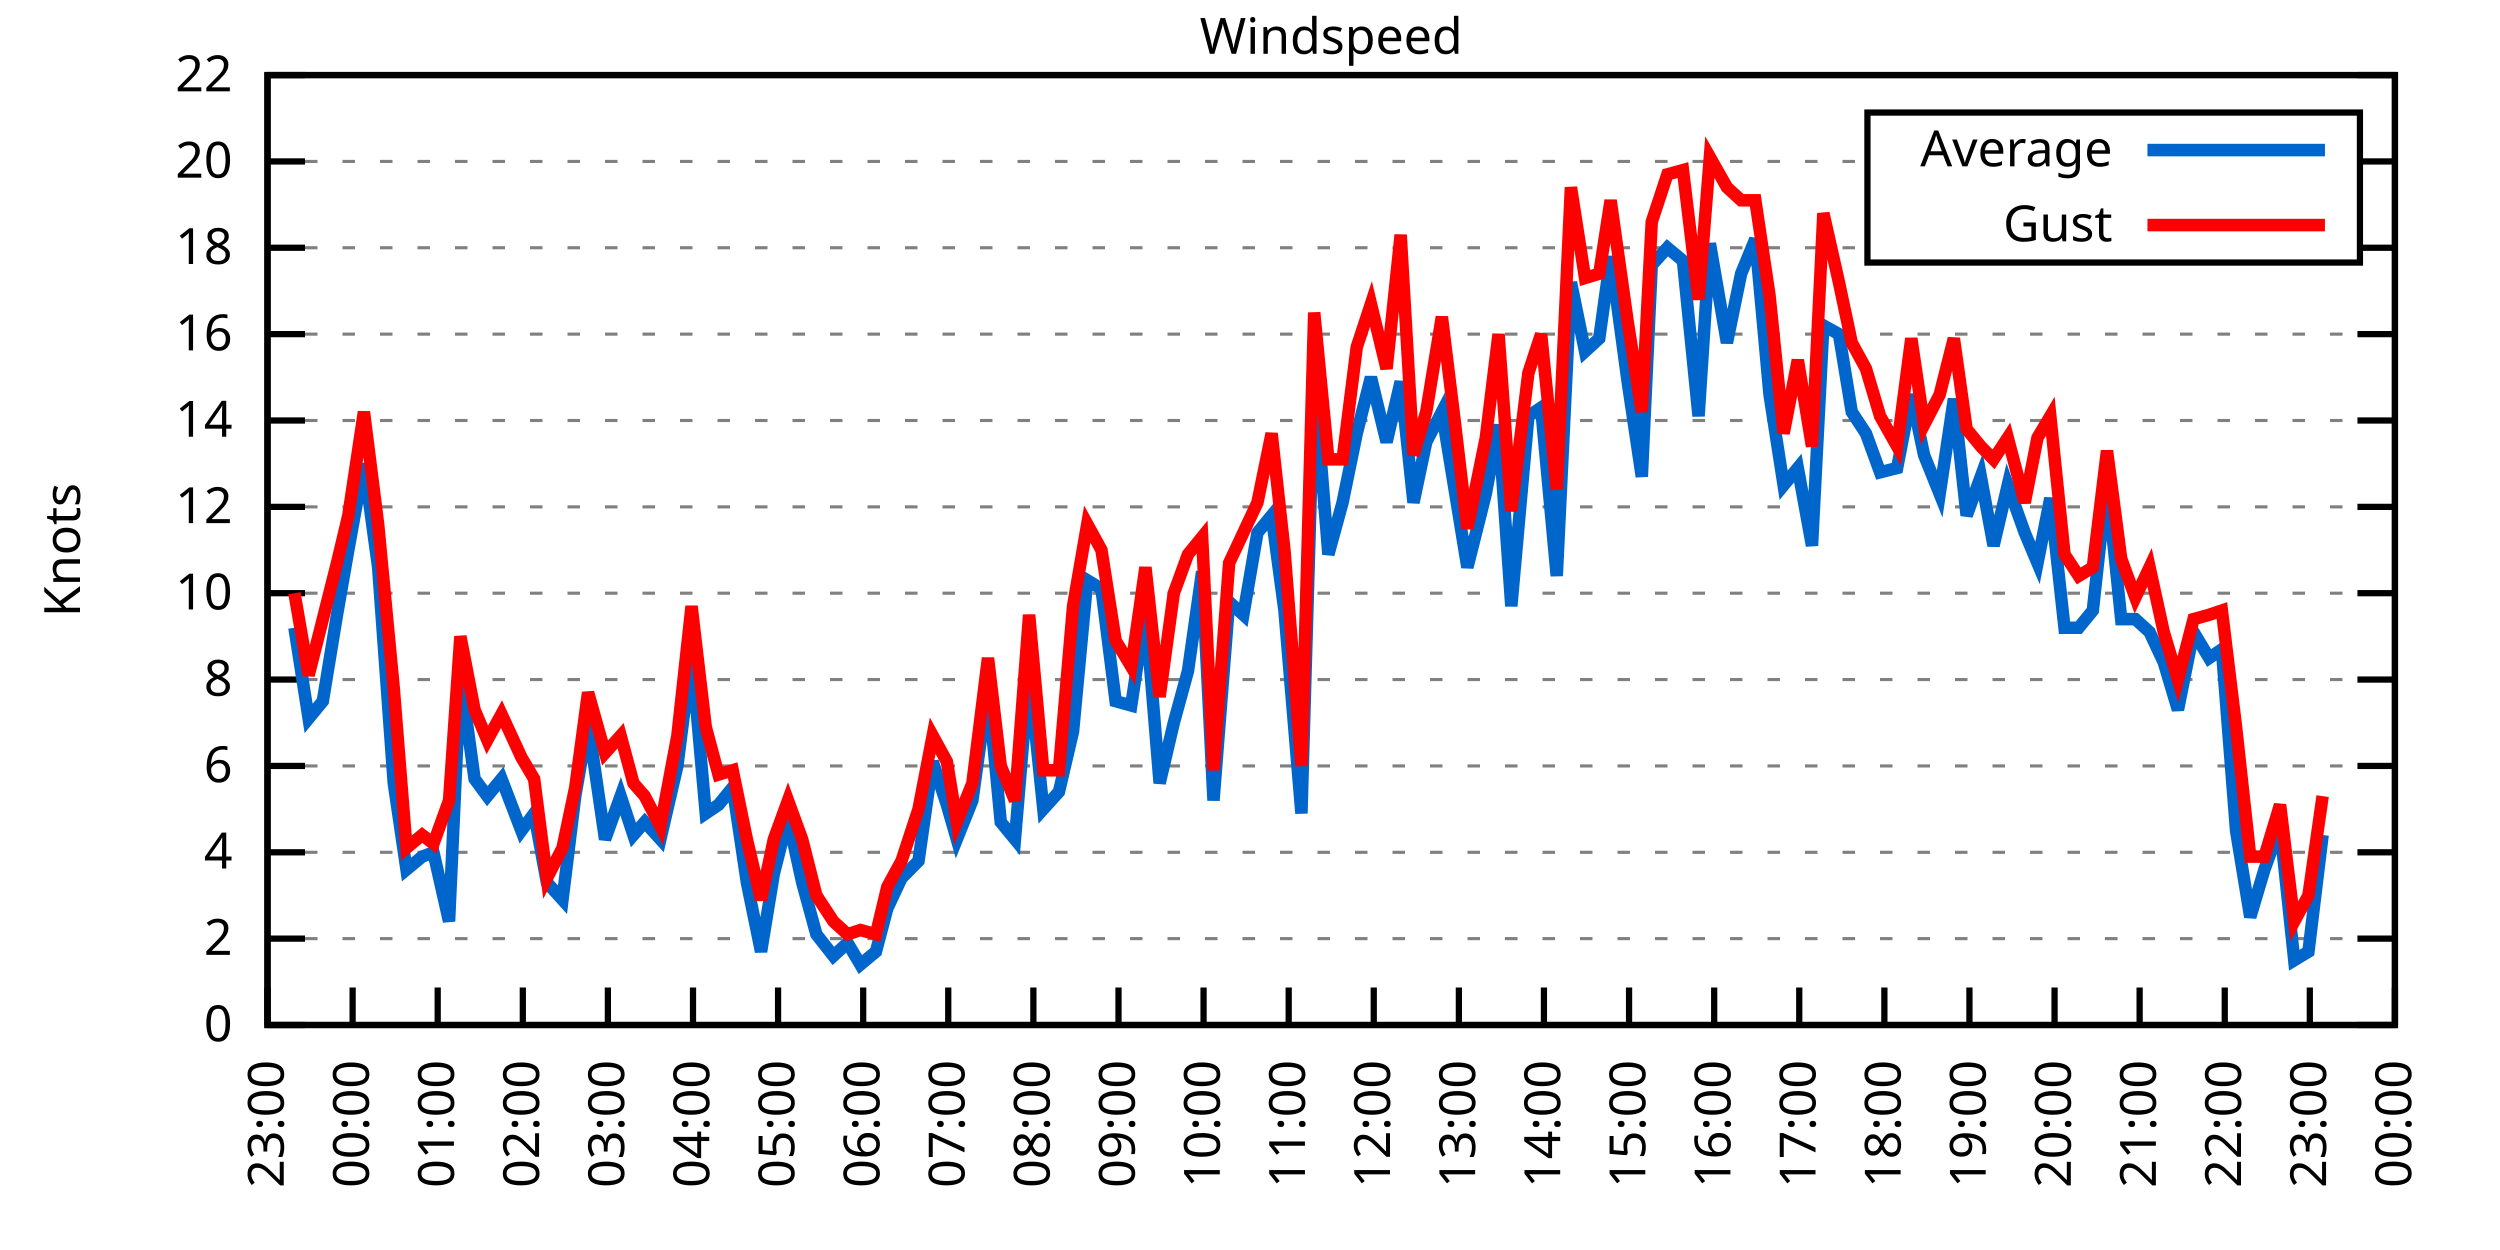
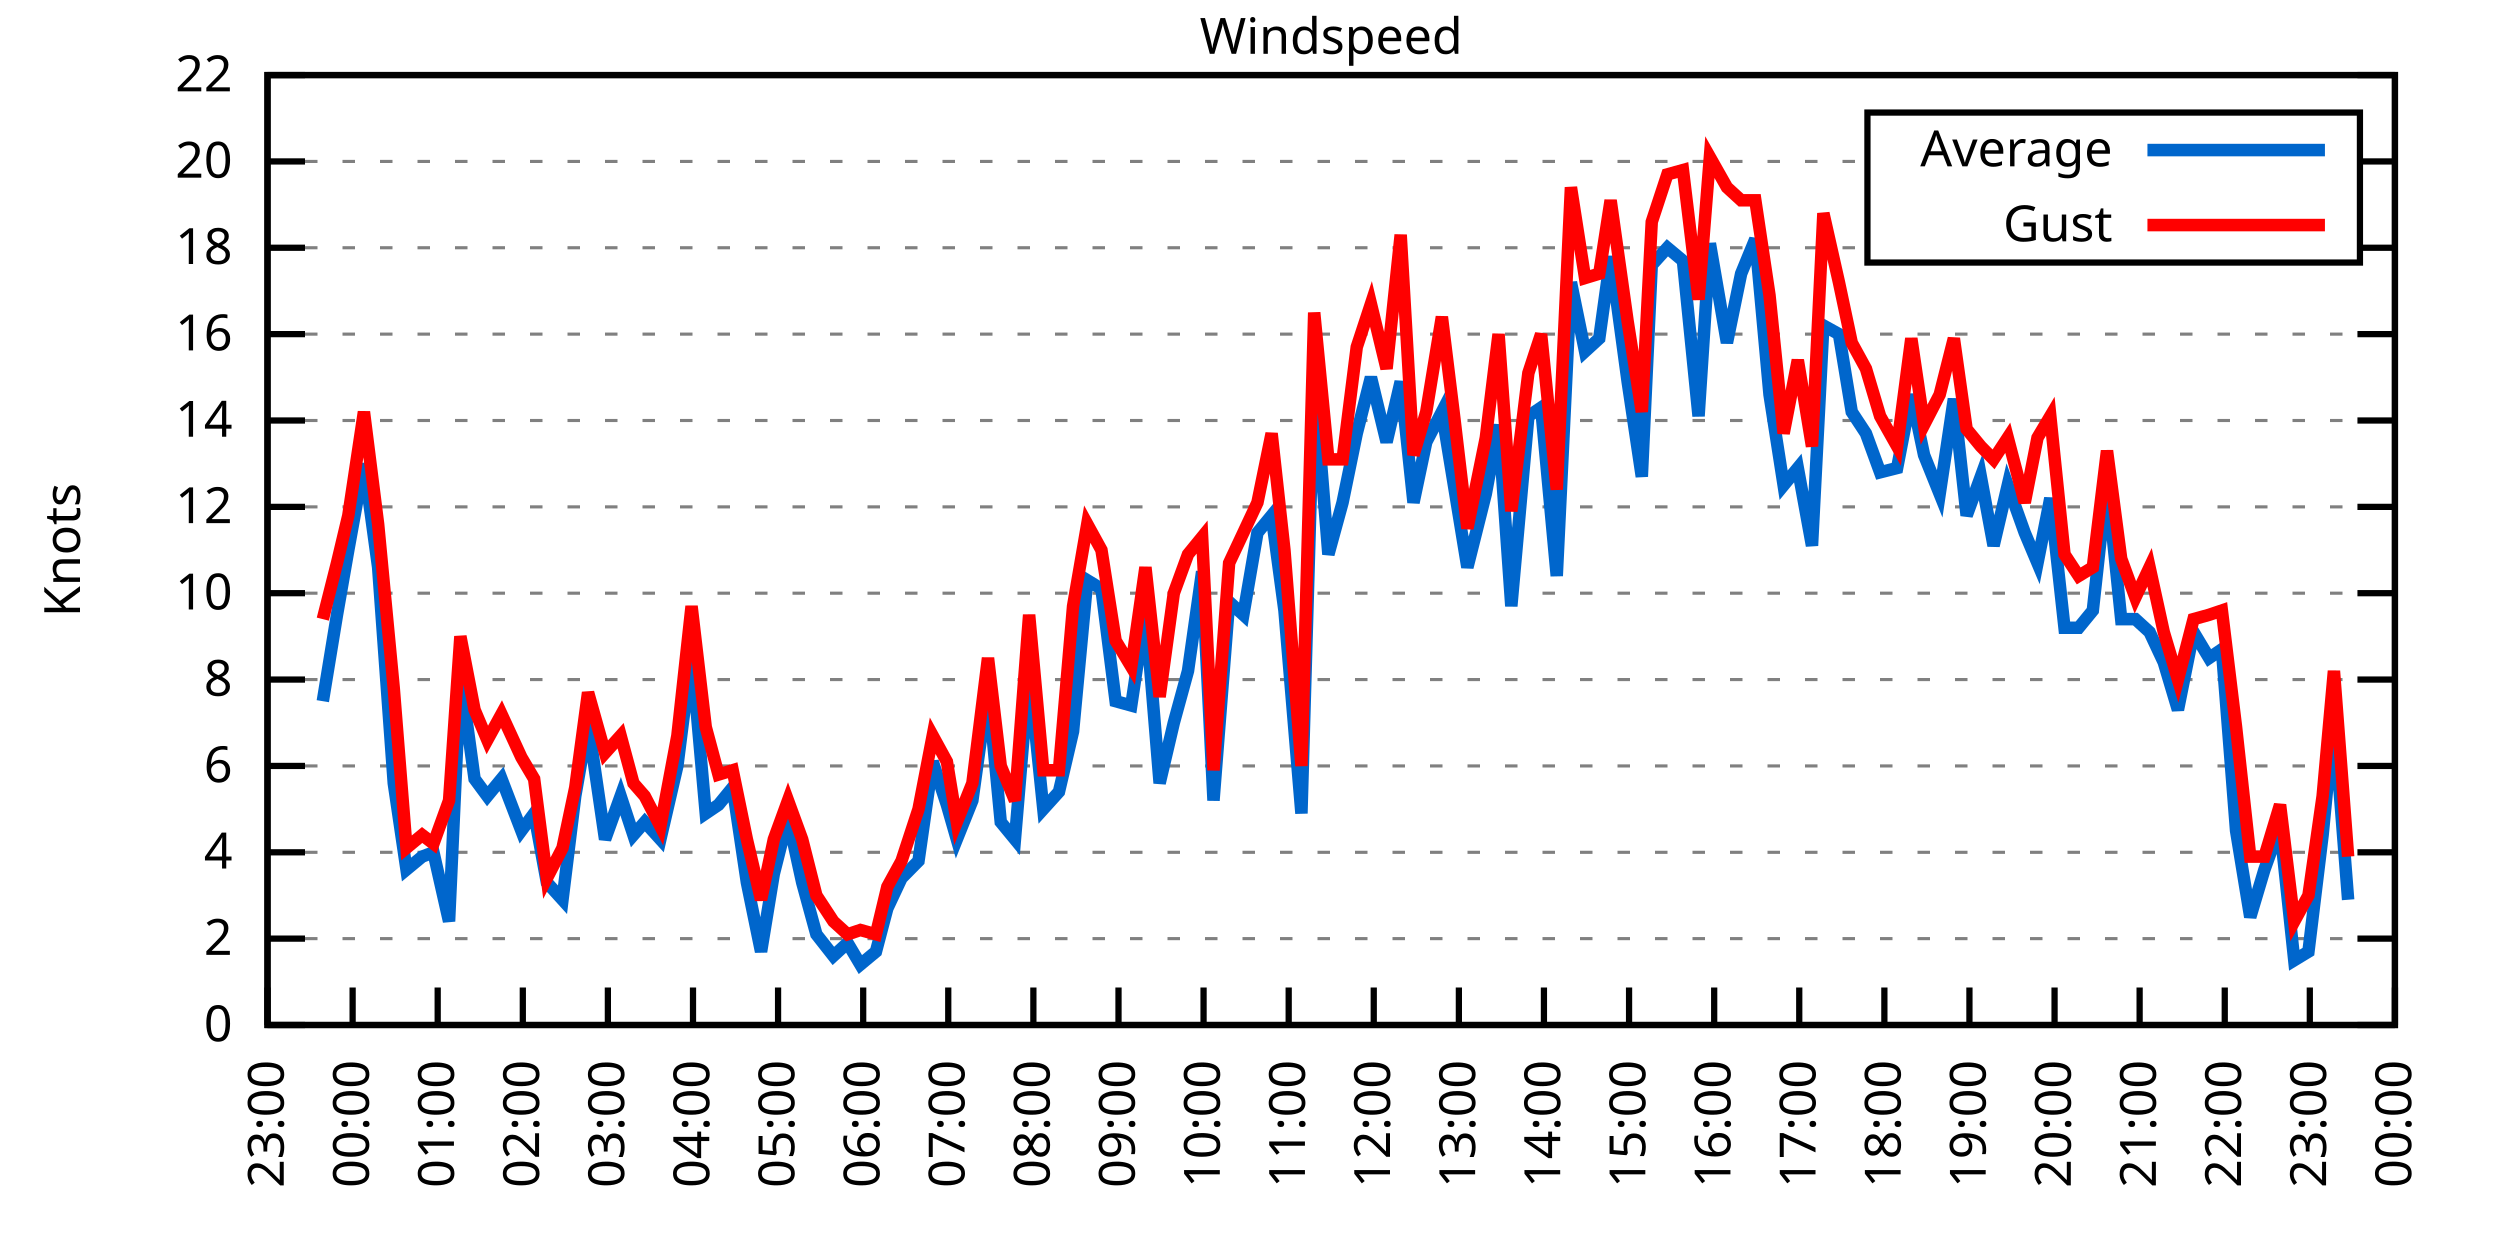
<svg xmlns="http://www.w3.org/2000/svg" xmlns:xlink="http://www.w3.org/1999/xlink" width="400" height="200" viewBox="0 0 400 200">
  <g id="gnuplot_canvas">
    <rect x="0" y="0" width="400" height="200" fill="none" />
    <defs>
      <circle id="gpDot" r="0.5" stroke-width="0.5" stroke="currentColor" />
      <path id="gpPt0" stroke-width="0.333" stroke="currentColor" d="M-1,0 h2 M0,-1 v2" />
      <path id="gpPt1" stroke-width="0.333" stroke="currentColor" d="M-1,-1 L1,1 M1,-1 L-1,1" />
      <path id="gpPt2" stroke-width="0.333" stroke="currentColor" d="M-1,0 L1,0 M0,-1 L0,1 M-1,-1 L1,1 M-1,1 L1,-1" />
      <rect id="gpPt3" stroke-width="0.333" stroke="currentColor" x="-1" y="-1" width="2" height="2" />
      <rect id="gpPt4" stroke-width="0.333" stroke="currentColor" fill="currentColor" x="-1" y="-1" width="2" height="2" />
      <circle id="gpPt5" stroke-width="0.333" stroke="currentColor" cx="0" cy="0" r="1" />
      <use xlink:href="#gpPt5" id="gpPt6" fill="currentColor" stroke="none" />
      <path id="gpPt7" stroke-width="0.333" stroke="currentColor" d="M0,-1.33 L-1.33,0.67 L1.33,0.67 z" />
      <use xlink:href="#gpPt7" id="gpPt8" fill="currentColor" stroke="none" />
      <use xlink:href="#gpPt7" id="gpPt9" stroke="currentColor" transform="rotate(180)" />
      <use xlink:href="#gpPt9" id="gpPt10" fill="currentColor" stroke="none" />
      <use xlink:href="#gpPt3" id="gpPt11" stroke="currentColor" transform="rotate(45)" />
      <use xlink:href="#gpPt11" id="gpPt12" fill="currentColor" stroke="none" />
      <path id="gpPt13" stroke-width="0.333" stroke="currentColor" d="M0,1.330 L1.265,0.411 L0.782,-1.067 L-0.782,-1.076 L-1.265,0.411 z" />
      <use xlink:href="#gpPt13" id="gpPt14" fill="currentColor" stroke="none" />
      <filter id="textbox" filterUnits="objectBoundingBox" x="0" y="0" height="1" width="1">
        <feFlood flood-color="white" flood-opacity="1" result="bgnd" />
        <feComposite in="SourceGraphic" in2="bgnd" operator="atop" />
      </filter>
      <filter id="greybox" filterUnits="objectBoundingBox" x="0" y="0" height="1" width="1">
        <feFlood flood-color="lightgrey" flood-opacity="1" result="grey" />
        <feComposite in="SourceGraphic" in2="grey" operator="atop" />
      </filter>
    </defs>
    <g fill="none" color="white" stroke="currentColor" stroke-width="1.00" stroke-linecap="butt" stroke-linejoin="miter">
</g>
    <g fill="none" color="black" stroke="currentColor" stroke-width="1.00" stroke-linecap="butt" stroke-linejoin="miter">
      <g stroke="none" shape-rendering="crispEdges">
        <polygon fill="rgb(255, 255, 255)" points="42.80,164.00 383.18,164.00 383.18,12.02 42.80,12.02 " />
      </g>
    </g>
    <g fill="none" color="black" stroke="currentColor" stroke-width="1.00" stroke-linecap="butt" stroke-linejoin="miter">
</g>
    <g fill="none" color="black" stroke="black" stroke-width="0.50" stroke-linecap="butt" stroke-linejoin="miter">
</g>
    <g fill="none" color="gray" stroke="currentColor" stroke-width="0.50" stroke-linecap="butt" stroke-linejoin="miter">
      <path stroke="gray" stroke-dasharray="2,4" class="gridline" d="M42.80,164.00 L383.19,164.00  " />
    </g>
    <g fill="none" color="gray" stroke="gray" stroke-width="1.00" stroke-linecap="butt" stroke-linejoin="miter">
</g>
    <g fill="none" color="black" stroke="currentColor" stroke-width="1.00" stroke-linecap="butt" stroke-linejoin="miter">
      <path stroke="black" d="M42.80,164.00 L48.80,164.00 M383.19,164.00 L377.19,164.00  " />
      <g transform="translate(37.20,166.60)" stroke="none" fill="black" font-family="Sans" font-size="8.00" text-anchor="end">
        <text>
          <tspan font-family="Sans"> 0</tspan>
        </text>
      </g>
    </g>
    <g fill="none" color="black" stroke="currentColor" stroke-width="1.00" stroke-linecap="butt" stroke-linejoin="miter">
</g>
    <g fill="none" color="black" stroke="black" stroke-width="0.50" stroke-linecap="butt" stroke-linejoin="miter">
</g>
    <g fill="none" color="gray" stroke="currentColor" stroke-width="0.50" stroke-linecap="butt" stroke-linejoin="miter">
      <path stroke="gray" stroke-dasharray="2,4" class="gridline" d="M42.80,150.18 L383.19,150.18  " />
    </g>
    <g fill="none" color="gray" stroke="gray" stroke-width="1.00" stroke-linecap="butt" stroke-linejoin="miter">
</g>
    <g fill="none" color="black" stroke="currentColor" stroke-width="1.00" stroke-linecap="butt" stroke-linejoin="miter">
      <path stroke="black" d="M42.80,150.18 L48.80,150.18 M383.19,150.18 L377.19,150.18  " />
      <g transform="translate(37.20,152.78)" stroke="none" fill="black" font-family="Sans" font-size="8.00" text-anchor="end">
        <text>
          <tspan font-family="Sans"> 2</tspan>
        </text>
      </g>
    </g>
    <g fill="none" color="black" stroke="currentColor" stroke-width="1.00" stroke-linecap="butt" stroke-linejoin="miter">
</g>
    <g fill="none" color="black" stroke="black" stroke-width="0.50" stroke-linecap="butt" stroke-linejoin="miter">
</g>
    <g fill="none" color="gray" stroke="currentColor" stroke-width="0.50" stroke-linecap="butt" stroke-linejoin="miter">
      <path stroke="gray" stroke-dasharray="2,4" class="gridline" d="M42.80,136.37 L383.19,136.37  " />
    </g>
    <g fill="none" color="gray" stroke="gray" stroke-width="1.00" stroke-linecap="butt" stroke-linejoin="miter">
</g>
    <g fill="none" color="black" stroke="currentColor" stroke-width="1.00" stroke-linecap="butt" stroke-linejoin="miter">
      <path stroke="black" d="M42.80,136.37 L48.80,136.37 M383.19,136.37 L377.19,136.37  " />
      <g transform="translate(37.20,138.97)" stroke="none" fill="black" font-family="Sans" font-size="8.00" text-anchor="end">
        <text>
          <tspan font-family="Sans"> 4</tspan>
        </text>
      </g>
    </g>
    <g fill="none" color="black" stroke="currentColor" stroke-width="1.00" stroke-linecap="butt" stroke-linejoin="miter">
</g>
    <g fill="none" color="black" stroke="black" stroke-width="0.50" stroke-linecap="butt" stroke-linejoin="miter">
</g>
    <g fill="none" color="gray" stroke="currentColor" stroke-width="0.50" stroke-linecap="butt" stroke-linejoin="miter">
      <path stroke="gray" stroke-dasharray="2,4" class="gridline" d="M42.80,122.55 L383.19,122.55  " />
    </g>
    <g fill="none" color="gray" stroke="gray" stroke-width="1.00" stroke-linecap="butt" stroke-linejoin="miter">
</g>
    <g fill="none" color="black" stroke="currentColor" stroke-width="1.00" stroke-linecap="butt" stroke-linejoin="miter">
      <path stroke="black" d="M42.80,122.55 L48.80,122.55 M383.19,122.55 L377.19,122.55  " />
      <g transform="translate(37.20,125.15)" stroke="none" fill="black" font-family="Sans" font-size="8.00" text-anchor="end">
        <text>
          <tspan font-family="Sans"> 6</tspan>
        </text>
      </g>
    </g>
    <g fill="none" color="black" stroke="currentColor" stroke-width="1.00" stroke-linecap="butt" stroke-linejoin="miter">
</g>
    <g fill="none" color="black" stroke="black" stroke-width="0.50" stroke-linecap="butt" stroke-linejoin="miter">
</g>
    <g fill="none" color="gray" stroke="currentColor" stroke-width="0.50" stroke-linecap="butt" stroke-linejoin="miter">
      <path stroke="gray" stroke-dasharray="2,4" class="gridline" d="M42.80,108.73 L383.19,108.73  " />
    </g>
    <g fill="none" color="gray" stroke="gray" stroke-width="1.00" stroke-linecap="butt" stroke-linejoin="miter">
</g>
    <g fill="none" color="black" stroke="currentColor" stroke-width="1.00" stroke-linecap="butt" stroke-linejoin="miter">
      <path stroke="black" d="M42.80,108.73 L48.80,108.73 M383.19,108.73 L377.19,108.73  " />
      <g transform="translate(37.20,111.33)" stroke="none" fill="black" font-family="Sans" font-size="8.00" text-anchor="end">
        <text>
          <tspan font-family="Sans"> 8</tspan>
        </text>
      </g>
    </g>
    <g fill="none" color="black" stroke="currentColor" stroke-width="1.00" stroke-linecap="butt" stroke-linejoin="miter">
</g>
    <g fill="none" color="black" stroke="black" stroke-width="0.50" stroke-linecap="butt" stroke-linejoin="miter">
</g>
    <g fill="none" color="gray" stroke="currentColor" stroke-width="0.50" stroke-linecap="butt" stroke-linejoin="miter">
      <path stroke="gray" stroke-dasharray="2,4" class="gridline" d="M42.80,94.91 L383.19,94.91  " />
    </g>
    <g fill="none" color="gray" stroke="gray" stroke-width="1.00" stroke-linecap="butt" stroke-linejoin="miter">
</g>
    <g fill="none" color="black" stroke="currentColor" stroke-width="1.00" stroke-linecap="butt" stroke-linejoin="miter">
      <path stroke="black" d="M42.80,94.91 L48.80,94.91 M383.19,94.91 L377.19,94.91  " />
      <g transform="translate(37.20,97.51)" stroke="none" fill="black" font-family="Sans" font-size="8.00" text-anchor="end">
        <text>
          <tspan font-family="Sans"> 10</tspan>
        </text>
      </g>
    </g>
    <g fill="none" color="black" stroke="currentColor" stroke-width="1.00" stroke-linecap="butt" stroke-linejoin="miter">
</g>
    <g fill="none" color="black" stroke="black" stroke-width="0.50" stroke-linecap="butt" stroke-linejoin="miter">
</g>
    <g fill="none" color="gray" stroke="currentColor" stroke-width="0.50" stroke-linecap="butt" stroke-linejoin="miter">
      <path stroke="gray" stroke-dasharray="2,4" class="gridline" d="M42.80,81.10 L383.19,81.10  " />
    </g>
    <g fill="none" color="gray" stroke="gray" stroke-width="1.00" stroke-linecap="butt" stroke-linejoin="miter">
</g>
    <g fill="none" color="black" stroke="currentColor" stroke-width="1.00" stroke-linecap="butt" stroke-linejoin="miter">
      <path stroke="black" d="M42.80,81.10 L48.80,81.10 M383.19,81.10 L377.19,81.10  " />
      <g transform="translate(37.20,83.70)" stroke="none" fill="black" font-family="Sans" font-size="8.00" text-anchor="end">
        <text>
          <tspan font-family="Sans"> 12</tspan>
        </text>
      </g>
    </g>
    <g fill="none" color="black" stroke="currentColor" stroke-width="1.00" stroke-linecap="butt" stroke-linejoin="miter">
</g>
    <g fill="none" color="black" stroke="black" stroke-width="0.50" stroke-linecap="butt" stroke-linejoin="miter">
</g>
    <g fill="none" color="gray" stroke="currentColor" stroke-width="0.50" stroke-linecap="butt" stroke-linejoin="miter">
      <path stroke="gray" stroke-dasharray="2,4" class="gridline" d="M42.80,67.28 L383.19,67.28  " />
    </g>
    <g fill="none" color="gray" stroke="gray" stroke-width="1.00" stroke-linecap="butt" stroke-linejoin="miter">
</g>
    <g fill="none" color="black" stroke="currentColor" stroke-width="1.00" stroke-linecap="butt" stroke-linejoin="miter">
      <path stroke="black" d="M42.80,67.28 L48.80,67.28 M383.19,67.28 L377.19,67.28  " />
      <g transform="translate(37.20,69.88)" stroke="none" fill="black" font-family="Sans" font-size="8.00" text-anchor="end">
        <text>
          <tspan font-family="Sans"> 14</tspan>
        </text>
      </g>
    </g>
    <g fill="none" color="black" stroke="currentColor" stroke-width="1.00" stroke-linecap="butt" stroke-linejoin="miter">
</g>
    <g fill="none" color="black" stroke="black" stroke-width="0.50" stroke-linecap="butt" stroke-linejoin="miter">
</g>
    <g fill="none" color="gray" stroke="currentColor" stroke-width="0.50" stroke-linecap="butt" stroke-linejoin="miter">
      <path stroke="gray" stroke-dasharray="2,4" class="gridline" d="M42.80,53.46 L383.19,53.46  " />
    </g>
    <g fill="none" color="gray" stroke="gray" stroke-width="1.00" stroke-linecap="butt" stroke-linejoin="miter">
</g>
    <g fill="none" color="black" stroke="currentColor" stroke-width="1.00" stroke-linecap="butt" stroke-linejoin="miter">
      <path stroke="black" d="M42.80,53.46 L48.80,53.46 M383.19,53.46 L377.19,53.46  " />
      <g transform="translate(37.20,56.06)" stroke="none" fill="black" font-family="Sans" font-size="8.00" text-anchor="end">
        <text>
          <tspan font-family="Sans"> 16</tspan>
        </text>
      </g>
    </g>
    <g fill="none" color="black" stroke="currentColor" stroke-width="1.00" stroke-linecap="butt" stroke-linejoin="miter">
</g>
    <g fill="none" color="black" stroke="black" stroke-width="0.50" stroke-linecap="butt" stroke-linejoin="miter">
</g>
    <g fill="none" color="gray" stroke="currentColor" stroke-width="0.50" stroke-linecap="butt" stroke-linejoin="miter">
      <path stroke="gray" stroke-dasharray="2,4" class="gridline" d="M42.80,39.64 L298.79,39.64 M377.59,39.64 L383.19,39.64  " />
    </g>
    <g fill="none" color="gray" stroke="gray" stroke-width="1.00" stroke-linecap="butt" stroke-linejoin="miter">
</g>
    <g fill="none" color="black" stroke="currentColor" stroke-width="1.00" stroke-linecap="butt" stroke-linejoin="miter">
      <path stroke="black" d="M42.80,39.64 L48.80,39.64 M383.19,39.64 L377.19,39.64  " />
      <g transform="translate(37.20,42.24)" stroke="none" fill="black" font-family="Sans" font-size="8.00" text-anchor="end">
        <text>
          <tspan font-family="Sans"> 18</tspan>
        </text>
      </g>
    </g>
    <g fill="none" color="black" stroke="currentColor" stroke-width="1.00" stroke-linecap="butt" stroke-linejoin="miter">
</g>
    <g fill="none" color="black" stroke="black" stroke-width="0.50" stroke-linecap="butt" stroke-linejoin="miter">
</g>
    <g fill="none" color="gray" stroke="currentColor" stroke-width="0.50" stroke-linecap="butt" stroke-linejoin="miter">
      <path stroke="gray" stroke-dasharray="2,4" class="gridline" d="M42.80,25.83 L298.79,25.83 M377.59,25.83 L383.19,25.83  " />
    </g>
    <g fill="none" color="gray" stroke="gray" stroke-width="1.00" stroke-linecap="butt" stroke-linejoin="miter">
</g>
    <g fill="none" color="black" stroke="currentColor" stroke-width="1.00" stroke-linecap="butt" stroke-linejoin="miter">
      <path stroke="black" d="M42.80,25.83 L48.80,25.83 M383.19,25.83 L377.19,25.83  " />
      <g transform="translate(37.20,28.43)" stroke="none" fill="black" font-family="Sans" font-size="8.00" text-anchor="end">
        <text>
          <tspan font-family="Sans"> 20</tspan>
        </text>
      </g>
    </g>
    <g fill="none" color="black" stroke="currentColor" stroke-width="1.00" stroke-linecap="butt" stroke-linejoin="miter">
</g>
    <g fill="none" color="black" stroke="black" stroke-width="0.50" stroke-linecap="butt" stroke-linejoin="miter">
</g>
    <g fill="none" color="gray" stroke="currentColor" stroke-width="0.50" stroke-linecap="butt" stroke-linejoin="miter">
      <path stroke="gray" stroke-dasharray="2,4" class="gridline" d="M42.80,12.01 L383.19,12.01  " />
    </g>
    <g fill="none" color="gray" stroke="gray" stroke-width="1.00" stroke-linecap="butt" stroke-linejoin="miter">
</g>
    <g fill="none" color="black" stroke="currentColor" stroke-width="1.00" stroke-linecap="butt" stroke-linejoin="miter">
      <path stroke="black" d="M42.80,12.01 L48.80,12.01 M383.19,12.01 L377.19,12.01  " />
      <g transform="translate(37.20,14.61)" stroke="none" fill="black" font-family="Sans" font-size="8.00" text-anchor="end">
        <text>
          <tspan font-family="Sans"> 22</tspan>
        </text>
      </g>
    </g>
    <g fill="none" color="black" stroke="currentColor" stroke-width="1.00" stroke-linecap="butt" stroke-linejoin="miter">
      <path stroke="black" d="M42.80,164.00 L42.80,158.00  " />
      <g transform="translate(45.40,169.60) rotate(270.00)" stroke="none" fill="black" font-family="Sans" font-size="8.00" text-anchor="end">
        <text>
          <tspan font-family="Sans">23:00</tspan>
        </text>
      </g>
    </g>
    <g fill="none" color="black" stroke="currentColor" stroke-width="1.00" stroke-linecap="butt" stroke-linejoin="miter">
      <path stroke="black" d="M56.42,164.00 L56.42,158.00  " />
      <g transform="translate(59.02,169.60) rotate(270.00)" stroke="none" fill="black" font-family="Sans" font-size="8.00" text-anchor="end">
        <text>
          <tspan font-family="Sans">00:00</tspan>
        </text>
      </g>
    </g>
    <g fill="none" color="black" stroke="currentColor" stroke-width="1.00" stroke-linecap="butt" stroke-linejoin="miter">
      <path stroke="black" d="M70.03,164.00 L70.03,158.00  " />
      <g transform="translate(72.63,169.60) rotate(270.00)" stroke="none" fill="black" font-family="Sans" font-size="8.00" text-anchor="end">
        <text>
          <tspan font-family="Sans">01:00</tspan>
        </text>
      </g>
    </g>
    <g fill="none" color="black" stroke="currentColor" stroke-width="1.00" stroke-linecap="butt" stroke-linejoin="miter">
      <path stroke="black" d="M83.65,164.00 L83.65,158.00  " />
      <g transform="translate(86.25,169.60) rotate(270.00)" stroke="none" fill="black" font-family="Sans" font-size="8.00" text-anchor="end">
        <text>
          <tspan font-family="Sans">02:00</tspan>
        </text>
      </g>
    </g>
    <g fill="none" color="black" stroke="currentColor" stroke-width="1.00" stroke-linecap="butt" stroke-linejoin="miter">
      <path stroke="black" d="M97.26,164.00 L97.26,158.00  " />
      <g transform="translate(99.86,169.60) rotate(270.00)" stroke="none" fill="black" font-family="Sans" font-size="8.00" text-anchor="end">
        <text>
          <tspan font-family="Sans">03:00</tspan>
        </text>
      </g>
    </g>
    <g fill="none" color="black" stroke="currentColor" stroke-width="1.00" stroke-linecap="butt" stroke-linejoin="miter">
      <path stroke="black" d="M110.88,164.00 L110.88,158.00  " />
      <g transform="translate(113.48,169.60) rotate(270.00)" stroke="none" fill="black" font-family="Sans" font-size="8.00" text-anchor="end">
        <text>
          <tspan font-family="Sans">04:00</tspan>
        </text>
      </g>
    </g>
    <g fill="none" color="black" stroke="currentColor" stroke-width="1.00" stroke-linecap="butt" stroke-linejoin="miter">
      <path stroke="black" d="M124.49,164.00 L124.49,158.00  " />
      <g transform="translate(127.09,169.60) rotate(270.00)" stroke="none" fill="black" font-family="Sans" font-size="8.00" text-anchor="end">
        <text>
          <tspan font-family="Sans">05:00</tspan>
        </text>
      </g>
    </g>
    <g fill="none" color="black" stroke="currentColor" stroke-width="1.00" stroke-linecap="butt" stroke-linejoin="miter">
      <path stroke="black" d="M138.11,164.00 L138.11,158.00  " />
      <g transform="translate(140.71,169.60) rotate(270.00)" stroke="none" fill="black" font-family="Sans" font-size="8.00" text-anchor="end">
        <text>
          <tspan font-family="Sans">06:00</tspan>
        </text>
      </g>
    </g>
    <g fill="none" color="black" stroke="currentColor" stroke-width="1.00" stroke-linecap="butt" stroke-linejoin="miter">
      <path stroke="black" d="M151.72,164.00 L151.72,158.00  " />
      <g transform="translate(154.32,169.60) rotate(270.00)" stroke="none" fill="black" font-family="Sans" font-size="8.00" text-anchor="end">
        <text>
          <tspan font-family="Sans">07:00</tspan>
        </text>
      </g>
    </g>
    <g fill="none" color="black" stroke="currentColor" stroke-width="1.00" stroke-linecap="butt" stroke-linejoin="miter">
      <path stroke="black" d="M165.34,164.00 L165.34,158.00  " />
      <g transform="translate(167.94,169.60) rotate(270.00)" stroke="none" fill="black" font-family="Sans" font-size="8.00" text-anchor="end">
        <text>
          <tspan font-family="Sans">08:00</tspan>
        </text>
      </g>
    </g>
    <g fill="none" color="black" stroke="currentColor" stroke-width="1.00" stroke-linecap="butt" stroke-linejoin="miter">
      <path stroke="black" d="M178.96,164.00 L178.96,158.00  " />
      <g transform="translate(181.56,169.60) rotate(270.00)" stroke="none" fill="black" font-family="Sans" font-size="8.00" text-anchor="end">
        <text>
          <tspan font-family="Sans">09:00</tspan>
        </text>
      </g>
    </g>
    <g fill="none" color="black" stroke="currentColor" stroke-width="1.00" stroke-linecap="butt" stroke-linejoin="miter">
      <path stroke="black" d="M192.57,164.00 L192.57,158.00  " />
      <g transform="translate(195.17,169.60) rotate(270.00)" stroke="none" fill="black" font-family="Sans" font-size="8.00" text-anchor="end">
        <text>
          <tspan font-family="Sans">10:00</tspan>
        </text>
      </g>
    </g>
    <g fill="none" color="black" stroke="currentColor" stroke-width="1.00" stroke-linecap="butt" stroke-linejoin="miter">
      <path stroke="black" d="M206.19,164.00 L206.19,158.00  " />
      <g transform="translate(208.79,169.60) rotate(270.00)" stroke="none" fill="black" font-family="Sans" font-size="8.00" text-anchor="end">
        <text>
          <tspan font-family="Sans">11:00</tspan>
        </text>
      </g>
    </g>
    <g fill="none" color="black" stroke="currentColor" stroke-width="1.00" stroke-linecap="butt" stroke-linejoin="miter">
      <path stroke="black" d="M219.80,164.00 L219.80,158.00  " />
      <g transform="translate(222.40,169.60) rotate(270.00)" stroke="none" fill="black" font-family="Sans" font-size="8.00" text-anchor="end">
        <text>
          <tspan font-family="Sans">12:00</tspan>
        </text>
      </g>
    </g>
    <g fill="none" color="black" stroke="currentColor" stroke-width="1.00" stroke-linecap="butt" stroke-linejoin="miter">
      <path stroke="black" d="M233.42,164.00 L233.42,158.00  " />
      <g transform="translate(236.02,169.60) rotate(270.00)" stroke="none" fill="black" font-family="Sans" font-size="8.00" text-anchor="end">
        <text>
          <tspan font-family="Sans">13:00</tspan>
        </text>
      </g>
    </g>
    <g fill="none" color="black" stroke="currentColor" stroke-width="1.00" stroke-linecap="butt" stroke-linejoin="miter">
      <path stroke="black" d="M247.03,164.00 L247.03,158.00  " />
      <g transform="translate(249.63,169.60) rotate(270.00)" stroke="none" fill="black" font-family="Sans" font-size="8.00" text-anchor="end">
        <text>
          <tspan font-family="Sans">14:00</tspan>
        </text>
      </g>
    </g>
    <g fill="none" color="black" stroke="currentColor" stroke-width="1.00" stroke-linecap="butt" stroke-linejoin="miter">
      <path stroke="black" d="M260.65,164.00 L260.65,158.00  " />
      <g transform="translate(263.25,169.60) rotate(270.00)" stroke="none" fill="black" font-family="Sans" font-size="8.00" text-anchor="end">
        <text>
          <tspan font-family="Sans">15:00</tspan>
        </text>
      </g>
    </g>
    <g fill="none" color="black" stroke="currentColor" stroke-width="1.00" stroke-linecap="butt" stroke-linejoin="miter">
      <path stroke="black" d="M274.27,164.00 L274.27,158.00  " />
      <g transform="translate(276.87,169.60) rotate(270.00)" stroke="none" fill="black" font-family="Sans" font-size="8.00" text-anchor="end">
        <text>
          <tspan font-family="Sans">16:00</tspan>
        </text>
      </g>
    </g>
    <g fill="none" color="black" stroke="currentColor" stroke-width="1.00" stroke-linecap="butt" stroke-linejoin="miter">
      <path stroke="black" d="M287.88,164.00 L287.88,158.00  " />
      <g transform="translate(290.48,169.60) rotate(270.00)" stroke="none" fill="black" font-family="Sans" font-size="8.00" text-anchor="end">
        <text>
          <tspan font-family="Sans">17:00</tspan>
        </text>
      </g>
    </g>
    <g fill="none" color="black" stroke="currentColor" stroke-width="1.00" stroke-linecap="butt" stroke-linejoin="miter">
      <path stroke="black" d="M301.50,164.00 L301.50,158.00  " />
      <g transform="translate(304.10,169.60) rotate(270.00)" stroke="none" fill="black" font-family="Sans" font-size="8.00" text-anchor="end">
        <text>
          <tspan font-family="Sans">18:00</tspan>
        </text>
      </g>
    </g>
    <g fill="none" color="black" stroke="currentColor" stroke-width="1.00" stroke-linecap="butt" stroke-linejoin="miter">
      <path stroke="black" d="M315.11,164.00 L315.11,158.00  " />
      <g transform="translate(317.71,169.60) rotate(270.00)" stroke="none" fill="black" font-family="Sans" font-size="8.00" text-anchor="end">
        <text>
          <tspan font-family="Sans">19:00</tspan>
        </text>
      </g>
    </g>
    <g fill="none" color="black" stroke="currentColor" stroke-width="1.00" stroke-linecap="butt" stroke-linejoin="miter">
      <path stroke="black" d="M328.73,164.00 L328.73,158.00  " />
      <g transform="translate(331.33,169.60) rotate(270.00)" stroke="none" fill="black" font-family="Sans" font-size="8.00" text-anchor="end">
        <text>
          <tspan font-family="Sans">20:00</tspan>
        </text>
      </g>
    </g>
    <g fill="none" color="black" stroke="currentColor" stroke-width="1.00" stroke-linecap="butt" stroke-linejoin="miter">
      <path stroke="black" d="M342.34,164.00 L342.34,158.00  " />
      <g transform="translate(344.94,169.60) rotate(270.00)" stroke="none" fill="black" font-family="Sans" font-size="8.00" text-anchor="end">
        <text>
          <tspan font-family="Sans">21:00</tspan>
        </text>
      </g>
    </g>
    <g fill="none" color="black" stroke="currentColor" stroke-width="1.00" stroke-linecap="butt" stroke-linejoin="miter">
      <path stroke="black" d="M355.96,164.00 L355.96,158.00  " />
      <g transform="translate(358.56,169.60) rotate(270.00)" stroke="none" fill="black" font-family="Sans" font-size="8.00" text-anchor="end">
        <text>
          <tspan font-family="Sans">22:00</tspan>
        </text>
      </g>
    </g>
    <g fill="none" color="black" stroke="currentColor" stroke-width="1.00" stroke-linecap="butt" stroke-linejoin="miter">
      <path stroke="black" d="M369.57,164.00 L369.57,158.00  " />
      <g transform="translate(372.17,169.60) rotate(270.00)" stroke="none" fill="black" font-family="Sans" font-size="8.00" text-anchor="end">
        <text>
          <tspan font-family="Sans">23:00</tspan>
        </text>
      </g>
    </g>
    <g fill="none" color="black" stroke="currentColor" stroke-width="1.00" stroke-linecap="butt" stroke-linejoin="miter">
      <path stroke="black" d="M383.19,164.00 L383.19,158.00  " />
      <g transform="translate(385.79,169.60) rotate(270.00)" stroke="none" fill="black" font-family="Sans" font-size="8.00" text-anchor="end">
        <text>
          <tspan font-family="Sans">00:00</tspan>
        </text>
      </g>
    </g>
    <g fill="none" color="black" stroke="currentColor" stroke-width="1.00" stroke-linecap="butt" stroke-linejoin="miter">
</g>
    <g fill="none" color="black" stroke="currentColor" stroke-width="1.00" stroke-linecap="butt" stroke-linejoin="miter">
      <path stroke="black" d="M42.80,12.01 L42.80,164.00 L383.19,164.00 L383.19,12.01 L42.80,12.01 Z  " />
    </g>
    <g fill="none" color="black" stroke="currentColor" stroke-width="1.00" stroke-linecap="butt" stroke-linejoin="miter">
</g>
    <g fill="none" color="black" stroke="currentColor" stroke-width="1.00" stroke-linecap="butt" stroke-linejoin="miter">
      <path stroke="black" d="M298.79,42.01 L298.79,18.01 L377.59,18.01 L377.59,42.01 L298.79,42.01 Z  " />
    </g>
    <g id="Windspeed_plot_1">
      <g fill="none" color="white" stroke="black" stroke-width="2.00" stroke-linecap="butt" stroke-linejoin="miter">
</g>
      <g fill="none" color="black" stroke="currentColor" stroke-width="2.00" stroke-linecap="butt" stroke-linejoin="miter">
        <g transform="translate(337.99,26.61)" stroke="none" fill="black" font-family="Sans" font-size="8.00" text-anchor="end">
          <text>
            <tspan font-family="Sans">Average</tspan>
          </text>
        </g>
      </g>
      <g fill="none" color="black" stroke="currentColor" stroke-width="2.00" stroke-linecap="butt" stroke-linejoin="miter">
-         <path stroke="rgb(  0, 102, 204)" d="M343.59,24.01 L371.99,24.01 M47.11,100.44 L49.38,114.95 L51.65,112.19 L53.92,98.37 L55.73,88.00 L58.23,74.19   L60.50,90.77 L63.00,125.31 L65.04,139.13 L67.54,137.06 L69.35,136.37 L71.85,147.42 L73.66,108.04 L75.93,124.62   L77.97,127.38 L80.24,124.62 L83.42,132.91 L85.46,130.15 L87.50,141.20 L90.00,143.96 L92.04,127.38 L94.09,115.64   L96.81,134.29 L99.30,127.38 L101.35,133.60 L103.16,131.53 L105.66,134.29 L108.38,122.55 L110.65,104.59 L112.92,130.15   L114.96,128.77 L117.23,126.00 L119.50,141.20 L121.77,152.26 L123.81,139.82 L126.08,130.84 L128.35,141.20 L130.62,149.49   L133.34,152.95 L135.61,150.87 L137.66,154.33 L140.15,152.26 L141.97,145.35 L144.24,140.51 L146.96,137.75 L149.23,121.86   L151.50,128.77 L153.09,134.29 L155.58,128.08 L158.08,110.11 L160.12,131.53 L162.39,134.29 L164.66,107.35 L166.93,129.46   L169.43,126.69 L171.69,117.02 L173.96,92.84 L176.23,94.22 L178.50,112.19 L181.00,112.88 L183.27,97.68 L185.54,125.31   L187.81,115.64 L190.08,107.35 L192.34,91.46 L194.16,128.08 L196.66,96.30 L198.93,98.37 L201.19,85.24 L203.46,82.48   L205.51,97.68 L208.23,130.15 L210.27,60.37 L212.54,88.70 L214.81,80.41 L217.08,69.35 L219.35,60.37 L221.85,70.73   L224.11,61.06 L226.16,80.41 L228.20,70.73 L230.70,65.90 L232.74,78.33 L234.78,90.77 L237.73,79.02 L239.77,67.97   L241.81,96.99 L244.54,66.59 L246.58,65.21 L249.08,92.15 L251.35,45.17 L253.61,56.23 L255.88,54.15 L257.70,41.03   L260.42,61.06 L262.69,76.26 L264.28,42.41 L266.78,39.64 L269.27,41.72 L271.77,66.59 L273.58,38.95 L276.31,54.84   L278.58,43.79 L280.85,38.26 L283.12,63.13 L285.38,77.64 L287.65,74.88 L289.92,87.31 L291.74,52.08 L294.23,53.46   L296.28,65.90 L298.55,69.35 L300.82,75.57 L303.54,74.88 L305.81,63.13 L307.85,72.81 L310.35,79.02 L312.62,63.82   L314.66,82.48 L316.93,76.26 L318.97,87.31 L321.24,77.64 L323.96,85.24 L326.00,90.08 L328.05,79.71 L330.32,100.44   L332.59,100.44 L334.85,97.68 L337.12,76.95 L339.39,99.06 L341.66,99.06 L343.93,101.13 L346.20,105.97 L348.47,113.57   L350.97,101.13 L353.46,105.28 L355.50,103.89 L357.77,132.91 L360.04,146.73 L362.31,139.13 L364.81,132.22 L367.08,153.64   L369.35,152.26 L371.62,133.60  " />
+         <path stroke="rgb(  0, 102, 204)" d="M343.59,24.01 L371.99,24.01 M51.65,112.19 L53.92,98.37 L55.73,88.00 L58.23,74.19 L60.50,90.77 L63.00,125.31   L65.04,139.13 L67.54,137.06 L69.35,136.37 L71.85,147.42 L73.66,108.04 L75.93,124.62 L77.97,127.38 L80.24,124.62   L83.42,132.91 L85.46,130.15 L87.50,141.20 L90.00,143.96 L92.04,127.38 L94.09,115.64 L96.81,134.29 L99.30,127.38   L101.35,133.60 L103.16,131.53 L105.66,134.29 L108.38,122.55 L110.65,104.59 L112.92,130.15 L114.96,128.77 L117.23,126.00   L119.50,141.20 L121.77,152.26 L123.81,139.82 L126.08,130.84 L128.35,141.20 L130.62,149.49 L133.34,152.95 L135.61,150.87   L137.66,154.33 L140.15,152.26 L141.97,145.35 L144.24,140.51 L146.96,137.75 L149.23,121.86 L151.50,128.77 L153.09,134.29   L155.58,128.08 L158.08,110.11 L160.12,131.53 L162.39,134.29 L164.66,107.35 L166.93,129.46 L169.43,126.69 L171.69,117.02   L173.96,92.84 L176.23,94.22 L178.50,112.19 L181.00,112.88 L183.27,97.68 L185.54,125.31 L187.81,115.64 L190.08,107.35   L192.34,91.46 L194.16,128.08 L196.66,96.30 L198.93,98.37 L201.19,85.24 L203.46,82.48 L205.51,97.68 L208.23,130.15   L210.27,60.37 L212.54,88.70 L214.81,80.41 L217.08,69.35 L219.35,60.37 L221.85,70.73 L224.11,61.06 L226.16,80.41   L228.20,70.73 L230.70,65.90 L232.74,78.33 L234.78,90.77 L237.73,79.02 L239.77,67.97 L241.81,96.99 L244.54,66.59   L246.58,65.21 L249.08,92.15 L251.35,45.17 L253.61,56.23 L255.88,54.15 L257.70,41.03 L260.42,61.06 L262.69,76.26   L264.28,42.41 L266.78,39.64 L269.27,41.72 L271.77,66.59 L273.58,38.95 L276.31,54.84 L278.58,43.79 L280.85,38.26   L283.12,63.13 L285.38,77.64 L287.65,74.88 L289.92,87.31 L291.74,52.08 L294.23,53.46 L296.28,65.90 L298.55,69.35   L300.82,75.57 L303.54,74.88 L305.81,63.13 L307.85,72.81 L310.35,79.02 L312.62,63.82 L314.66,82.48 L316.93,76.26   L318.97,87.31 L321.24,77.64 L323.96,85.24 L326.00,90.08 L328.05,79.71 L330.32,100.44 L332.59,100.44 L334.85,97.68   L337.12,76.95 L339.39,99.06 L341.66,99.06 L343.93,101.13 L346.20,105.97 L348.47,113.57 L350.97,101.13 L353.46,105.28   L355.50,103.89 L357.77,132.91 L360.04,146.73 L362.31,139.13 L364.81,132.22 L367.08,153.64 L369.35,152.26 L371.62,133.60   L373.43,114.95 L375.70,143.96  " />
      </g>
    </g>
    <g id="Windspeed_plot_2">
      <g fill="none" color="black" stroke="currentColor" stroke-width="2.00" stroke-linecap="butt" stroke-linejoin="miter">
        <g transform="translate(337.99,38.61)" stroke="none" fill="black" font-family="Sans" font-size="8.00" text-anchor="end">
          <text>
            <tspan font-family="Sans">Gust</tspan>
          </text>
        </g>
      </g>
      <g fill="none" color="black" stroke="currentColor" stroke-width="2.00" stroke-linecap="butt" stroke-linejoin="miter">
-         <path stroke="rgb(255,   0,   0)" d="M343.59,36.01 L371.99,36.01 M47.11,94.91 L49.38,108.04 L51.65,99.06 L53.92,90.08 L55.73,82.48 L58.23,65.90   L60.50,83.86 L63.00,110.11 L65.04,135.67 L67.54,133.60 L69.35,134.98 L71.85,128.08 L73.66,101.82 L75.93,113.57   L77.97,118.40 L80.24,114.26 L83.42,121.17 L85.46,124.62 L87.50,140.51 L90.00,135.67 L92.04,126.00 L94.09,110.80   L96.81,120.48 L99.30,117.71 L101.35,125.31 L103.16,127.38 L105.66,132.22 L108.38,117.71 L110.65,96.99 L112.92,116.33   L114.96,123.93 L117.23,123.24 L119.50,134.29 L121.77,143.96 L123.81,134.29 L126.08,128.08 L128.35,134.29 L130.62,143.27   L133.34,147.42 L135.61,149.49 L137.66,148.80 L140.15,149.49 L141.97,141.89 L144.24,137.75 L146.96,129.46 L149.23,117.71   L151.50,121.86 L153.09,131.53 L155.58,125.31 L158.08,105.28 L160.12,122.55 L162.39,128.08 L164.66,98.37 L166.93,123.24   L169.43,123.24 L171.69,96.99 L173.96,83.86 L176.23,88.00 L178.50,102.51 L181.00,106.66 L183.27,90.77 L185.54,111.49   L187.81,94.91 L190.08,88.70 L192.34,85.93 L194.16,123.24 L196.66,90.08 L198.93,85.24 L201.19,80.41 L203.46,69.35   L205.51,88.00 L208.23,122.55 L210.27,50.01 L212.54,73.50 L214.81,73.50 L217.08,55.53 L219.35,48.63 L221.85,58.99   L224.11,37.57 L226.16,72.81 L228.20,65.90 L230.70,50.70 L232.74,67.28 L234.78,84.55 L237.73,70.04 L239.77,53.46   L241.81,81.79 L244.54,59.68 L246.58,53.46 L249.08,78.33 L251.35,29.97 L253.61,44.48 L255.88,43.79 L257.70,32.05   L260.42,51.39 L262.69,65.90 L264.28,35.50 L266.78,27.90 L269.27,27.21 L271.77,47.93 L273.58,25.14 L276.31,29.97   L278.58,32.05 L280.85,32.05 L283.12,47.24 L285.38,69.35 L287.65,57.61 L289.92,71.42 L291.74,34.12 L294.23,45.17   L296.28,54.84 L298.55,58.99 L300.82,66.59 L303.54,71.42 L305.81,54.15 L307.85,67.97 L310.35,63.13 L312.62,54.15   L314.66,68.66 L316.93,71.42 L318.97,73.50 L321.24,70.04 L323.96,80.41 L326.00,70.04 L328.05,66.59 L330.32,88.70   L332.59,92.15 L334.85,90.77 L337.12,72.12 L339.39,89.39 L341.66,95.60 L343.93,90.77 L346.20,101.13 L348.47,108.73   L350.97,99.06 L353.46,98.37 L355.50,97.68 L357.77,116.33 L360.04,137.06 L362.31,137.06 L364.81,128.77 L367.08,147.42   L369.35,143.27 L371.62,127.38  " />
+         <path stroke="rgb(255,   0,   0)" d="M343.59,36.01 L371.99,36.01 M51.65,99.06 L53.92,90.08 L55.73,82.48 L58.23,65.90 L60.50,83.86 L63.00,110.11   L65.04,135.67 L67.54,133.60 L69.35,134.98 L71.85,128.08 L73.66,101.82 L75.93,113.57 L77.97,118.40 L80.24,114.26   L83.42,121.17 L85.46,124.62 L87.50,140.51 L90.00,135.67 L92.04,126.00 L94.09,110.80 L96.81,120.48 L99.30,117.71   L101.35,125.31 L103.16,127.38 L105.66,132.22 L108.38,117.71 L110.65,96.99 L112.92,116.33 L114.96,123.93 L117.23,123.24   L119.50,134.29 L121.77,143.96 L123.81,134.29 L126.08,128.08 L128.35,134.29 L130.62,143.27 L133.34,147.42 L135.61,149.49   L137.66,148.80 L140.15,149.49 L141.97,141.89 L144.24,137.75 L146.96,129.46 L149.23,117.71 L151.50,121.86 L153.09,131.53   L155.58,125.31 L158.08,105.28 L160.12,122.55 L162.39,128.08 L164.66,98.37 L166.93,123.24 L169.43,123.24 L171.69,96.99   L173.96,83.86 L176.23,88.00 L178.50,102.51 L181.00,106.66 L183.27,90.77 L185.54,111.49 L187.81,94.91 L190.08,88.70   L192.34,85.93 L194.16,123.24 L196.66,90.08 L198.93,85.24 L201.19,80.41 L203.46,69.35 L205.51,88.00 L208.23,122.55   L210.27,50.01 L212.54,73.50 L214.81,73.50 L217.08,55.53 L219.35,48.63 L221.85,58.99 L224.11,37.57 L226.16,72.81   L228.20,65.90 L230.70,50.70 L232.74,67.28 L234.78,84.55 L237.73,70.04 L239.77,53.46 L241.81,81.79 L244.54,59.68   L246.58,53.46 L249.08,78.33 L251.35,29.97 L253.61,44.48 L255.88,43.79 L257.70,32.05 L260.42,51.39 L262.69,65.90   L264.28,35.50 L266.78,27.90 L269.27,27.21 L271.77,47.93 L273.58,25.14 L276.31,29.97 L278.58,32.05 L280.85,32.05   L283.12,47.24 L285.38,69.35 L287.65,57.61 L289.92,71.42 L291.74,34.12 L294.23,45.17 L296.28,54.84 L298.55,58.99   L300.82,66.59 L303.54,71.42 L305.81,54.15 L307.85,67.97 L310.35,63.13 L312.62,54.15 L314.66,68.66 L316.93,71.42   L318.97,73.50 L321.24,70.04 L323.96,80.41 L326.00,70.04 L328.05,66.59 L330.32,88.70 L332.59,92.15 L334.85,90.77   L337.12,72.12 L339.39,89.39 L341.66,95.60 L343.93,90.77 L346.20,101.13 L348.47,108.73 L350.97,99.06 L353.46,98.37   L355.50,97.68 L357.77,116.33 L360.04,137.06 L362.31,137.06 L364.81,128.77 L367.08,147.42 L369.35,143.27 L371.62,127.38   L373.43,107.35 L375.70,137.06  " />
      </g>
    </g>
    <g fill="none" color="black" stroke="currentColor" stroke-width="2.00" stroke-linecap="butt" stroke-linejoin="miter">
</g>
    <g fill="none" color="black" stroke="black" stroke-width="1.00" stroke-linecap="butt" stroke-linejoin="miter">
</g>
    <g fill="none" color="black" stroke="currentColor" stroke-width="1.00" stroke-linecap="butt" stroke-linejoin="miter">
      <path stroke="black" d="M42.80,12.01 L42.80,164.00 L383.19,164.00 L383.19,12.01 L42.80,12.01 Z  " />
      <g transform="translate(12.80,88.01) rotate(270.00)" stroke="none" fill="black" font-family="Sans" font-size="8.00" text-anchor="middle">
        <text>
          <tspan font-family="Sans">Knots</tspan>
        </text>
      </g>
    </g>
    <g fill="none" color="black" stroke="currentColor" stroke-width="1.00" stroke-linecap="butt" stroke-linejoin="miter">
</g>
    <g fill="none" color="black" stroke="currentColor" stroke-width="1.00" stroke-linecap="butt" stroke-linejoin="miter">
      <g transform="translate(212.99,8.61)" stroke="none" fill="black" font-family="Sans" font-size="8.00" text-anchor="middle">
        <text>
          <tspan font-family="Sans">Windspeed</tspan>
        </text>
      </g>
    </g>
    <g fill="none" color="black" stroke="currentColor" stroke-width="1.00" stroke-linecap="butt" stroke-linejoin="miter">
</g>
  </g>
</svg>
